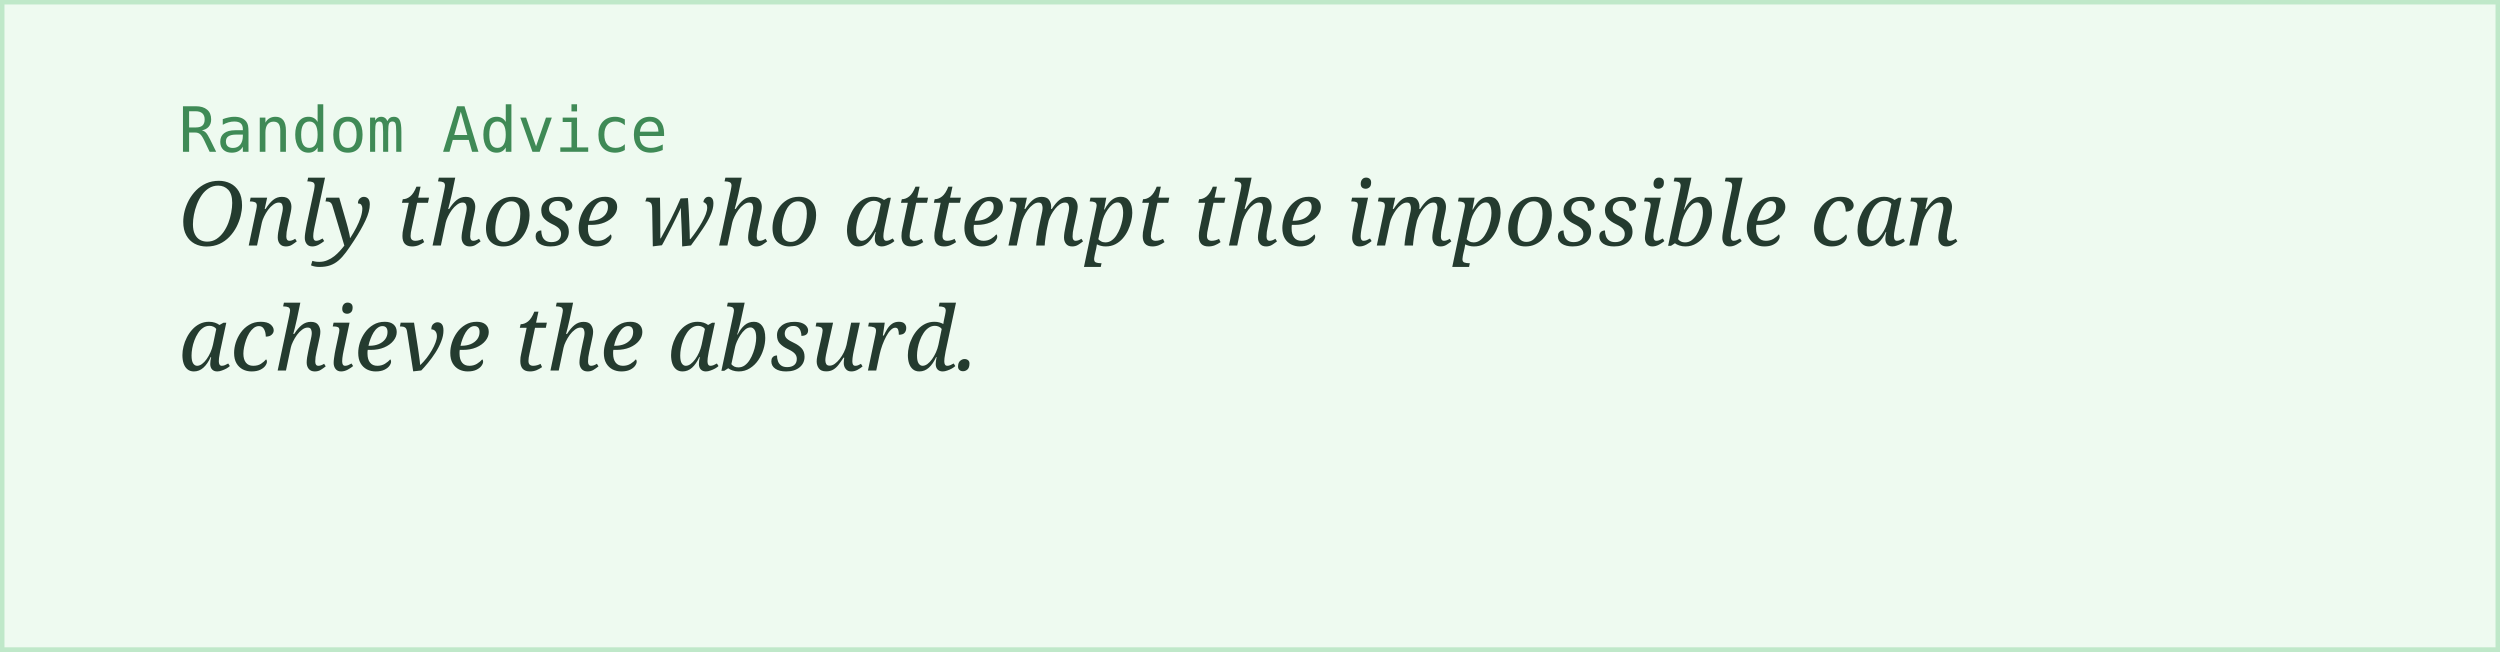
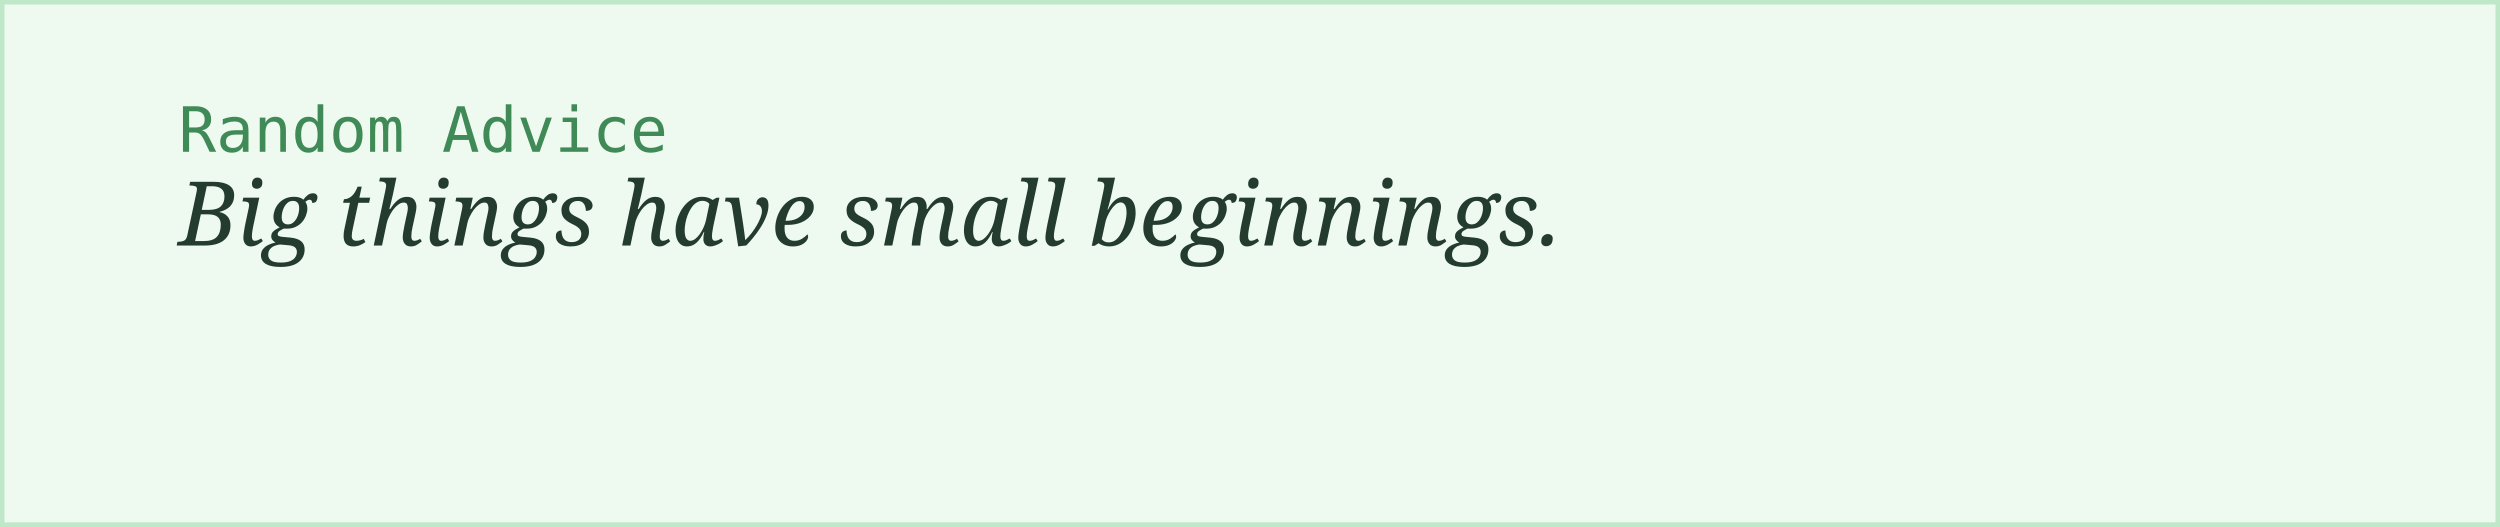
- <svg xmlns="http://www.w3.org/2000/svg" width="560" height="146">
+ <svg xmlns="http://www.w3.org/2000/svg" width="560" height="118">
  <rect width="100%" height="100%" fill="#eefaf0" stroke="#bfe8c9" stroke-width="2" />
  <text x="40" y="34" font-family="monospace" font-size="14" fill="#3f8a56">Random Advice</text>
-   <text x="40" y="55" font-family="Georgia, serif" font-style="italic" font-size="20" fill="#243b2f">Only those who attempt the impossible can</text>
-   <text x="40" y="83" font-family="Georgia, serif" font-style="italic" font-size="20" fill="#243b2f">achieve the absurd.</text>
+   <text x="40" y="55" font-family="Georgia, serif" font-style="italic" font-size="20" fill="#243b2f">Big things have small beginnings.</text>
</svg>
